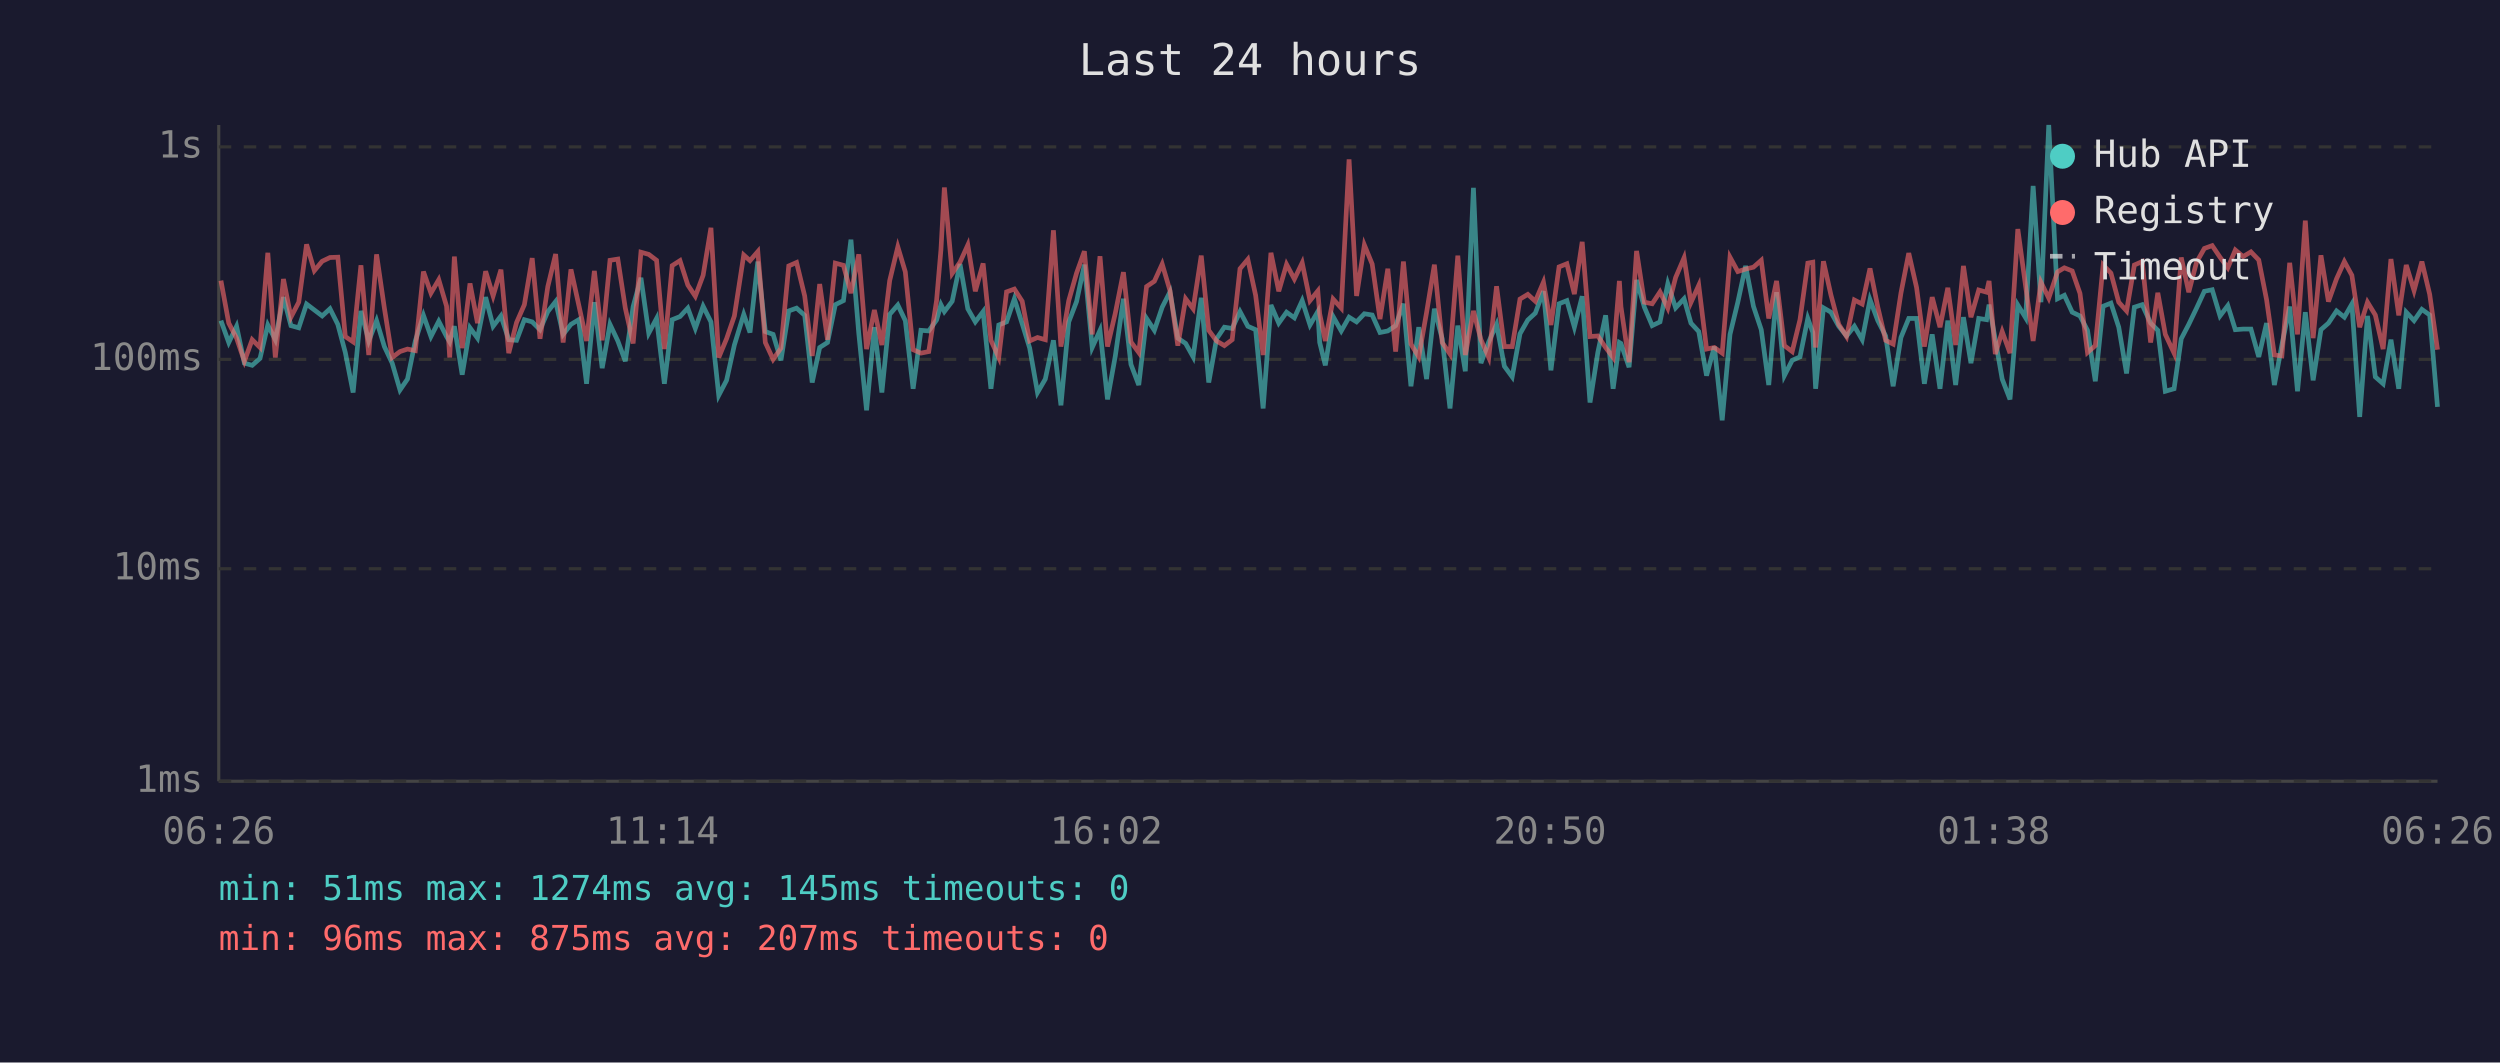
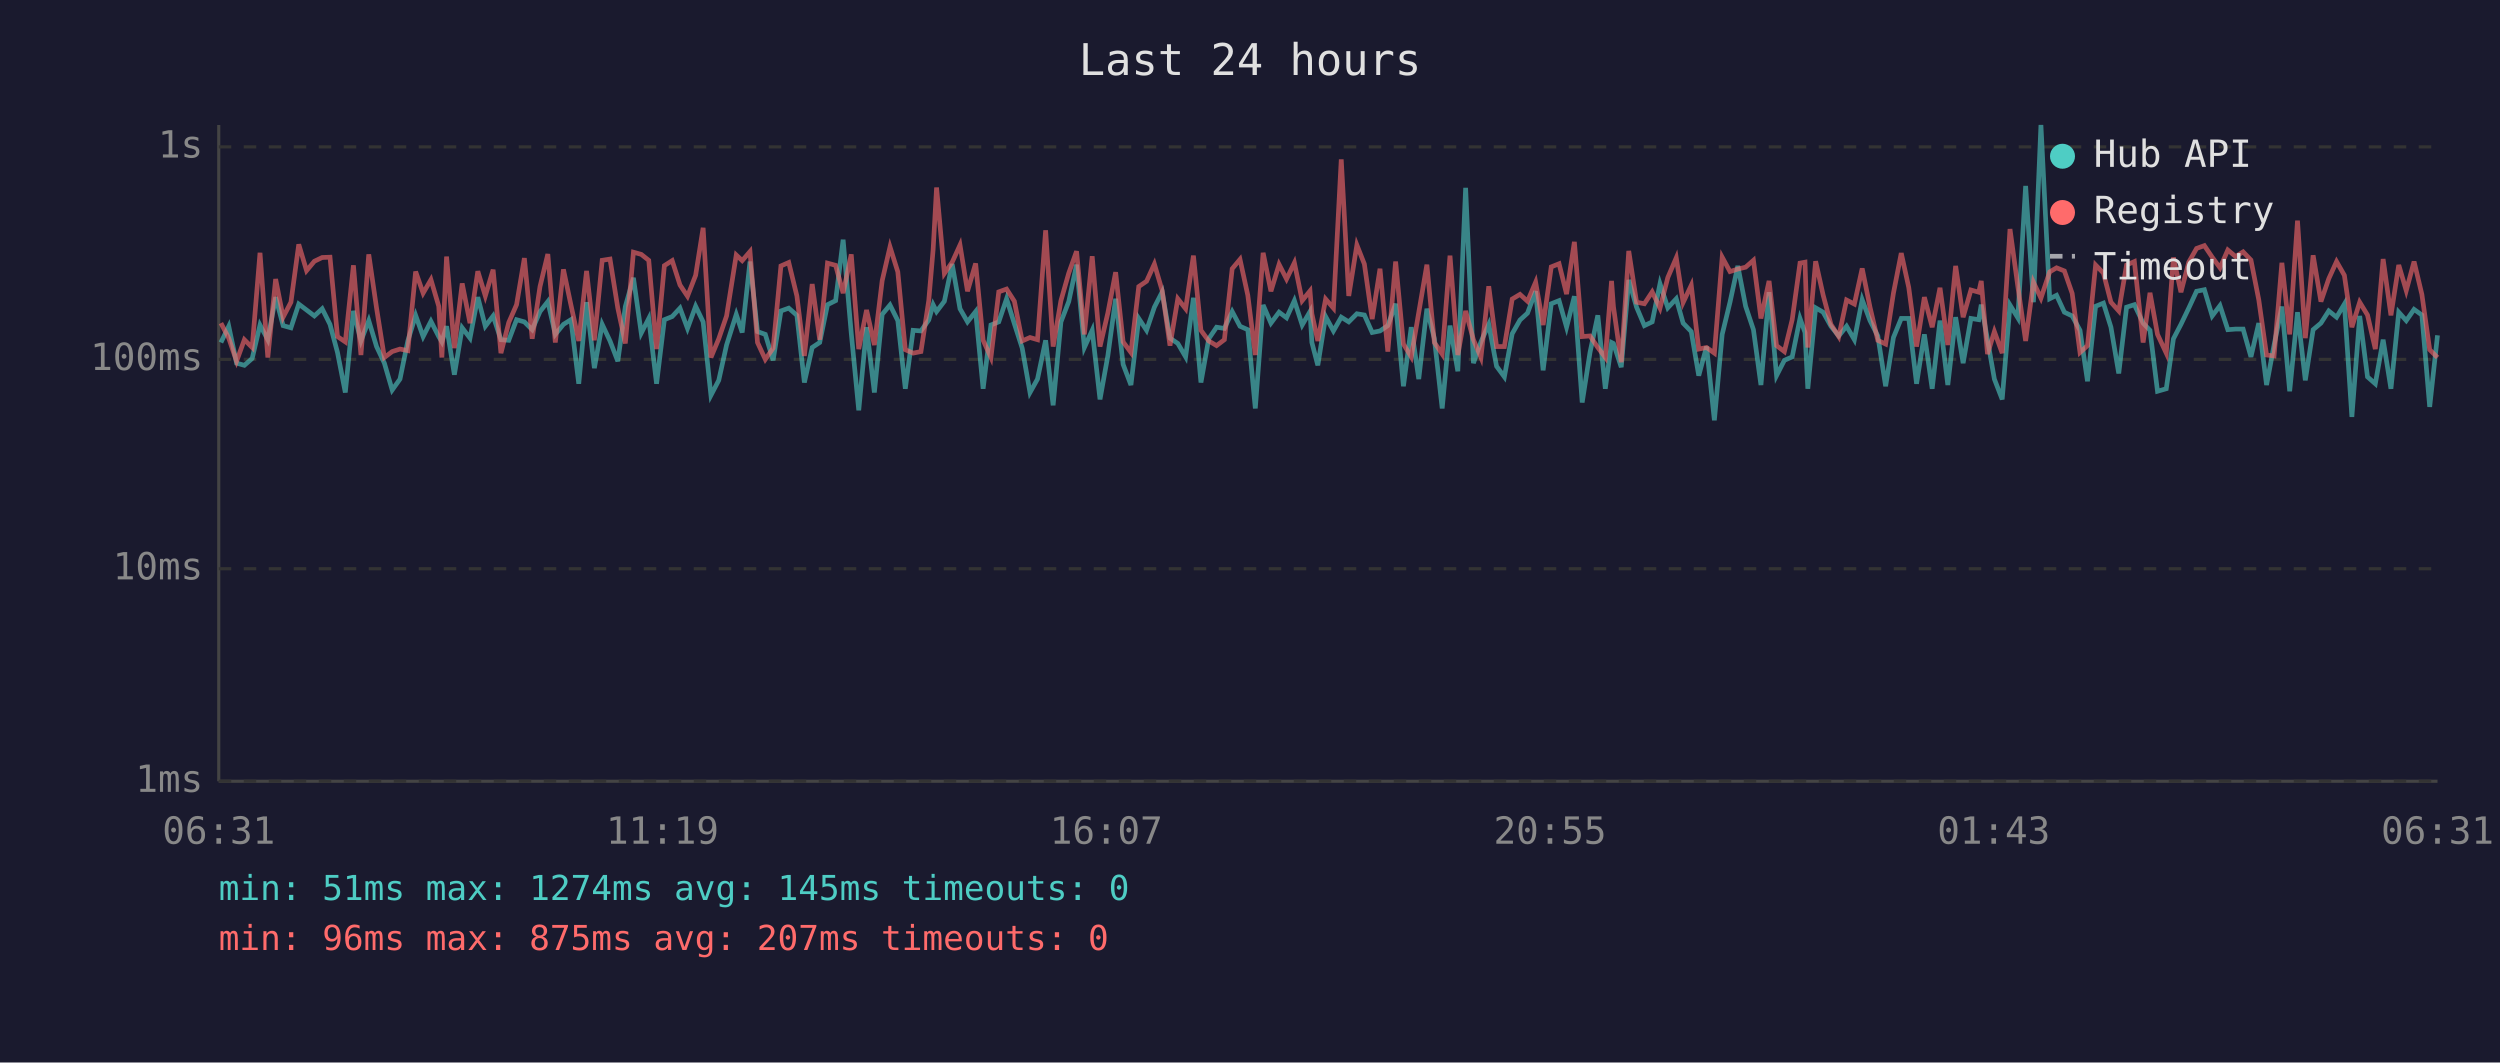
<svg xmlns="http://www.w3.org/2000/svg" viewBox="0 0 800 340" font-family="monospace" font-size="12">
  <rect width="800" height="340" fill="#1a1a2e" />
  <text x="400" y="24" fill="#e0e0e0" font-size="14" text-anchor="middle">Last 24 hours</text>
  <line x1="70" y1="40" x2="70" y2="250" stroke="#444" stroke-width="1" />
  <line x1="70" y1="250" x2="780" y2="250" stroke="#444" stroke-width="1" />
  <line x1="70" y1="250" x2="780" y2="250" stroke="#333" stroke-width="1" stroke-dasharray="4" />
  <text x="65" y="250" fill="#888" text-anchor="end" dominant-baseline="middle">1ms</text>
  <line x1="70" y1="182" x2="780" y2="182" stroke="#333" stroke-width="1" stroke-dasharray="4" />
  <text x="65" y="182" fill="#888" text-anchor="end" dominant-baseline="middle">10ms</text>
  <line x1="70" y1="115" x2="780" y2="115" stroke="#333" stroke-width="1" stroke-dasharray="4" />
  <text x="65" y="115" fill="#888" text-anchor="end" dominant-baseline="middle">100ms</text>
  <line x1="70" y1="47" x2="780" y2="47" stroke="#333" stroke-width="1" stroke-dasharray="4" />
  <text x="65" y="47" fill="#888" text-anchor="end" dominant-baseline="middle">1s</text>
-   <text x="70" y="270" fill="#888" text-anchor="middle">06:26</text>
-   <text x="212" y="270" fill="#888" text-anchor="middle">11:14</text>
-   <text x="354" y="270" fill="#888" text-anchor="middle">16:02</text>
-   <text x="496" y="270" fill="#888" text-anchor="middle">20:50</text>
-   <text x="638" y="270" fill="#888" text-anchor="middle">01:38</text>
-   <text x="780" y="270" fill="#888" text-anchor="middle">06:26</text>
-   <polyline points="70.7,102.6 73.2,109.6 75.7,104.4 78.2,116.2 80.7,116.9 83.2,114.7 85.7,104.0 88.1,108.7 90.7,95.1 93.1,104.2 95.6,104.9 98.1,97.3 100.6,99.2 103.1,101.1 105.6,98.8 108.1,103.8 110.5,112.8 113.0,125.6 115.5,99.5 118.0,109.1 120.5,102.6 123.0,110.9 125.5,116.2 128.0,124.8 130.4,121.3 132.9,109.1 135.5,100.9 137.9,107.7 140.4,102.8 142.9,107.7 143.9,109.4 145.4,104.4 147.9,119.9 150.4,104.9 152.8,108.2 155.4,95.1 157.8,104.4 160.3,101.1 162.8,108.7 165.3,108.9 167.8,102.3 170.3,103.0 172.8,105.5 175.3,99.7 177.8,96.5 180.2,107.0 182.7,103.8 185.2,102.3 187.7,122.8 190.2,96.7 192.7,117.8 195.2,103.8 197.7,109.1 200.1,115.6 202.6,98.1 205.1,88.9 207.6,106.6 210.1,101.9 212.6,122.8 215.1,102.3 217.6,101.3 220.1,98.6 222.5,105.1 225.0,98.0 227.5,103.0 230.0,126.5 232.5,121.7 235.0,110.4 238.0,100.6 240.0,106.4 242.5,83.7 244.9,106.1 247.4,107.0 249.9,115.3 252.4,99.5 254.9,98.6 257.5,100.9 259.9,122.4 262.3,111.2 264.8,109.6 267.3,97.5 269.9,96.2 272.3,76.7 274.8,106.6 277.3,131.3 279.8,104.7 282.2,125.6 284.7,100.6 287.3,97.6 289.7,102.6 292.2,124.4 294.7,105.7 297.2,105.9 299.7,102.4 301.1,97.5 302.2,99.7 304.7,96.4 307.2,84.5 309.7,98.8 312.1,103.0 314.6,99.7 317.1,124.4 319.6,104.0 322.1,103.0 324.6,95.6 327.1,103.6 329.5,111.4 332.0,125.6 334.5,121.3 337.1,108.9 339.5,129.7 342.0,103.0 344.5,96.5 347.0,84.7 349.5,111.2 352.0,105.7 354.4,127.8 356.9,113.9 359.5,95.6 361.9,116.6 364.4,123.2 366.9,101.9 369.4,105.7 371.9,98.3 374.4,93.4 376.9,108.2 379.4,109.9 381.8,114.2 384.4,95.3 386.8,122.4 389.3,108.4 391.8,104.7 394.3,105.1 396.8,99.7 399.3,104.4 401.8,105.5 404.2,130.7 406.7,97.6 409.2,103.4 411.7,99.9 414.2,101.7 416.7,96.2 419.2,104.0 421.7,99.7 422.3,109.6 424.1,116.9 426.6,101.3 429.2,105.9 431.7,101.5 434.1,103.0 436.6,100.4 439.1,100.8 441.6,106.4 444.1,105.9 446.6,104.2 449.1,97.2 451.5,123.6 454.0,104.7 456.5,121.3 459.0,98.8 461.5,108.4 464.0,130.7 466.5,104.2 468.9,118.8 471.5,60.1 473.9,116.2 476.4,109.4 478.9,103.8 481.4,117.2 483.9,120.6 486.4,106.8 488.9,102.4 491.3,100.2 493.9,93.2 496.3,118.5 498.9,97.2 501.4,96.2 503.8,104.7 506.3,94.8 508.8,128.8 511.3,112.8 513.8,100.9 516.2,124.4 518.2,109.6 518.7,109.9 521.3,117.5 523.7,89.6 526.2,98.3 528.7,104.2 531.2,103.0 533.7,90.8 536.2,98.5 538.9,95.6 541.1,103.4 543.6,106.1 546.1,120.2 548.6,110.9 551.1,134.5 553.6,107.0 556.1,96.7 558.6,85.1 561.1,98.0 563.6,105.5 566.0,123.2 568.5,93.5 571.0,120.2 573.5,115.3 576.0,114.2 578.5,101.9 580.1,106.4 581.0,124.4 583.5,98.5 585.9,99.9 588.4,104.4 590.9,107.5 593.4,104.4 595.9,108.7 598.4,95.9 600.9,102.6 603.4,107.5 605.8,123.6 608.3,108.0 610.8,101.9 613.3,101.9 615.8,122.8 618.3,107.0 620.8,124.4 623.3,102.6 625.8,123.2 628.3,101.5 630.7,116.2 633.2,101.9 635.7,102.3 636.5,97.5 638.5,108.7 640.7,121.3 643.2,127.8 645.7,97.6 648.2,101.7 650.6,59.5 653.1,96.7 655.6,40.0 658.4,95.6 660.6,94.5 663.1,99.9 665.6,101.1 668.0,105.7 670.5,122.0 673.0,98.0 675.5,97.0 678.0,104.7 680.5,119.5 683.0,98.3 685.5,97.5 688.2,103.4 690.5,105.7 692.9,125.2 695.7,124.4 698.0,108.4 700.4,103.8 702.9,98.6 705.4,93.2 707.9,92.7 710.4,101.1 712.9,97.8 715.3,105.5 717.8,105.3 720.3,105.3 722.8,114.2 725.3,103.4 727.8,123.2 730.2,110.4 732.7,98.1 735.2,125.2 737.7,99.9 740.2,121.7 742.7,105.5 745.1,103.4 747.7,99.5 750.2,101.5 752.6,97.3 755.1,133.4 757.6,101.1 760.1,120.6 762.6,122.8 765.1,108.7 767.6,124.4 770.0,99.9 772.5,102.6 775.0,99.0 777.5,100.8 780.0,130.2" fill="none" stroke="#4ecdc4" stroke-width="1.5" opacity="0.6" />
-   <polyline points="70.7,89.8 73.2,103.4 75.7,108.2 78.2,115.6 80.7,108.7 83.2,111.2 85.7,80.9 88.1,114.4 90.7,89.3 93.1,101.5 95.6,96.7 98.1,78.2 100.6,86.6 103.1,83.6 105.6,82.4 108.1,82.3 110.5,107.7 113.0,109.4 115.5,84.9 118.0,113.6 120.5,81.4 123.0,98.6 125.5,114.4 128.0,112.5 130.4,111.7 132.9,112.2 135.5,86.9 137.9,93.8 140.4,89.5 142.9,98.0 143.9,114.4 145.4,82.1 147.9,111.4 150.4,90.7 152.8,103.4 155.4,86.8 157.8,94.7 160.3,86.3 162.8,113.0 165.3,103.2 167.8,97.5 170.3,82.6 172.8,108.4 175.3,91.7 177.8,81.3 180.2,109.6 182.7,86.2 185.2,97.6 187.7,109.1 190.2,86.7 192.7,108.9 195.2,83.3 197.7,82.9 200.1,98.6 202.6,109.9 205.1,80.7 207.6,81.4 210.1,83.3 212.6,111.7 215.1,85.0 217.6,83.4 220.1,91.2 222.5,94.8 225.0,88.1 227.5,72.9 230.0,114.4 232.5,108.4 235.0,101.1 238.0,81.6 240.0,83.4 242.5,80.5 244.9,109.6 247.4,115.0 249.9,111.4 252.4,85.1 254.9,84.0 257.5,94.7 259.9,113.9 262.3,90.9 264.8,108.7 267.3,84.2 269.9,84.9 272.3,93.8 274.8,81.4 277.3,111.7 279.8,99.2 282.2,110.4 284.7,89.8 287.3,79.0 289.7,87.0 292.2,111.9 294.7,113.0 297.2,112.5 299.7,96.2 301.1,79.9 302.2,60.0 304.7,87.5 307.2,83.9 309.7,78.4 312.1,93.2 314.6,84.3 317.1,108.9 319.6,114.4 322.1,93.4 324.6,92.5 327.1,96.4 329.5,109.1 332.0,108.0 334.5,108.7 337.1,73.7 339.5,110.9 342.0,96.2 344.5,87.4 347.0,80.4 349.5,107.0 352.0,82.0 354.4,110.9 356.9,100.2 359.5,87.1 361.9,109.4 364.4,112.8 366.9,91.7 369.4,90.0 371.9,84.5 374.4,93.0 376.9,110.6 379.4,95.6 381.8,98.8 384.4,81.8 386.8,105.7 389.3,109.1 391.8,110.6 394.3,108.7 396.8,86.0 399.3,83.0 401.8,94.5 404.2,113.6 406.7,80.9 409.2,93.2 411.7,84.6 414.2,89.3 416.7,84.1 419.2,96.2 421.7,93.1 422.3,100.4 424.1,109.1 426.6,95.7 429.2,98.6 431.7,51.0 434.1,94.7 436.6,78.4 439.1,84.5 441.6,102.1 444.1,86.0 446.6,112.5 449.1,83.7 451.5,110.1 454.0,114.2 456.5,100.0 459.0,84.7 461.5,109.6 464.0,113.3 466.5,81.8 468.9,113.6 471.5,99.5 473.9,108.7 476.4,114.4 478.9,91.6 481.4,110.9 483.9,110.9 486.4,95.7 488.9,94.2 491.3,96.4 493.9,90.3 496.3,104.0 498.9,85.4 501.4,84.4 503.8,94.1 506.3,77.4 508.8,107.7 511.3,107.5 513.8,111.2 516.2,114.4 518.2,89.9 518.7,98.1 521.3,115.9 523.7,80.3 526.2,96.7 528.7,97.2 531.2,93.4 533.7,98.6 536.2,88.8 538.9,82.5 541.1,96.8 543.6,91.3 546.1,111.7 548.6,111.2 551.1,113.0 553.6,82.3 556.1,86.9 558.6,86.1 561.1,85.5 563.6,83.3 566.0,101.9 568.5,89.9 571.0,110.6 573.5,112.5 576.0,102.3 578.5,84.2 580.1,83.9 581.0,111.2 583.5,83.6 585.9,94.4 588.4,103.8 590.9,107.7 593.4,96.0 595.9,97.3 598.4,85.9 600.9,98.3 603.4,108.9 605.8,110.1 608.3,93.8 610.8,81.0 613.3,92.0 615.8,110.9 618.3,95.1 620.8,104.7 623.3,92.1 625.8,110.4 628.3,85.1 630.7,101.5 633.2,92.8 635.7,93.5 636.5,89.9 638.5,113.3 640.7,106.1 643.2,113.0 645.7,73.3 648.2,91.6 650.6,109.1 653.1,90.3 655.6,95.4 658.4,87.0 660.6,85.7 663.1,86.7 665.6,93.9 668.0,112.8 670.5,110.6 673.0,84.8 675.5,87.4 678.0,96.7 680.5,99.5 683.0,84.8 685.5,83.7 688.2,109.6 690.5,93.7 692.9,107.0 695.7,113.0 698.0,82.4 700.4,93.5 702.9,83.9 705.4,79.5 707.9,78.6 710.4,82.3 712.9,85.7 715.3,80.0 717.8,82.1 720.3,80.6 722.8,83.2 725.3,95.9 727.8,113.6 730.2,113.9 732.7,84.1 735.2,107.0 737.7,70.6 740.2,108.2 742.7,81.7 745.1,96.5 747.7,89.2 750.2,83.7 752.6,88.1 755.1,104.7 757.6,96.7 760.1,100.8 762.6,111.7 765.1,82.9 767.6,100.9 770.0,84.8 772.5,93.0 775.0,83.7 777.5,94.2 780.0,111.9" fill="none" stroke="#ff6b6b" stroke-width="1.5" opacity="0.6" />
+   <text x="70" y="270" fill="#888" text-anchor="middle">06:31</text>
+   <text x="212" y="270" fill="#888" text-anchor="middle">11:19</text>
+   <text x="354" y="270" fill="#888" text-anchor="middle">16:07</text>
+   <text x="496" y="270" fill="#888" text-anchor="middle">20:55</text>
+   <text x="638" y="270" fill="#888" text-anchor="middle">01:43</text>
+   <text x="780" y="270" fill="#888" text-anchor="middle">06:31</text>
+   <polyline points="70.7,109.6 73.2,104.4 75.7,116.2 78.2,116.9 80.7,114.7 83.2,104.0 85.7,108.7 88.2,95.1 90.6,104.2 93.1,104.9 95.6,97.3 98.1,99.2 100.6,101.1 103.1,98.8 105.6,103.8 108.0,112.8 110.5,125.6 113.1,99.5 115.5,109.1 118.0,102.6 120.5,110.9 123.0,116.2 125.5,124.8 128.0,121.3 130.5,109.1 133.0,100.9 135.4,107.7 137.9,102.8 140.4,107.7 141.4,109.4 142.9,104.4 145.4,119.9 147.9,104.9 150.4,108.2 152.9,95.1 155.3,104.4 157.8,101.1 160.3,108.7 162.8,108.9 165.3,102.3 167.8,103.0 170.3,105.5 172.8,99.7 175.3,96.5 177.7,107.0 180.3,103.8 182.7,102.3 185.2,122.8 187.7,96.7 190.2,117.8 192.7,103.8 195.2,109.1 197.7,115.6 200.1,98.1 202.7,88.9 205.2,106.6 207.6,101.9 210.1,122.8 212.6,102.3 215.1,101.3 217.6,98.6 220.0,105.1 222.6,98.0 225.0,103.0 227.5,126.5 230.0,121.7 232.5,110.4 235.6,100.6 237.5,106.4 240.0,83.7 242.4,106.1 244.9,107.0 247.4,115.3 249.9,99.5 252.4,98.6 255.0,100.9 257.4,122.4 259.9,111.2 262.3,109.6 264.8,97.5 267.4,96.2 269.8,76.7 272.4,106.6 274.8,131.3 277.3,104.7 279.8,125.6 282.3,100.6 284.8,97.6 287.3,102.6 289.7,124.4 292.2,105.7 294.7,105.9 297.2,102.4 298.6,97.5 299.7,99.7 302.2,96.4 304.7,84.5 307.2,98.8 309.6,103.0 312.2,99.7 314.6,124.4 317.1,104.0 319.6,103.0 322.1,95.6 324.6,103.6 327.1,111.4 329.6,125.6 332.0,121.3 334.6,108.9 337.0,129.7 339.5,103.0 342.0,96.5 344.5,84.7 347.0,111.2 349.5,105.7 352.0,127.8 354.5,113.9 357.0,95.6 359.4,116.6 361.9,123.2 364.4,101.9 366.9,105.7 369.4,98.3 371.9,93.4 374.4,108.2 376.9,109.9 379.4,114.2 381.9,95.3 384.3,122.4 386.8,108.4 389.3,104.7 391.8,105.1 394.3,99.7 396.8,104.4 399.3,105.5 401.7,130.7 404.2,97.6 406.7,103.4 409.3,99.9 411.7,101.7 414.2,96.2 416.7,104.0 419.2,99.7 419.8,109.6 421.7,116.9 424.2,101.3 426.7,105.9 429.2,101.5 431.6,103.0 434.2,100.4 436.6,100.8 439.1,106.4 441.6,105.9 444.1,104.2 446.6,97.2 449.1,123.6 451.6,104.7 454.0,121.3 456.6,98.8 459.0,108.4 461.5,130.7 464.0,104.2 466.5,118.8 469.0,60.1 471.5,116.2 473.9,109.4 476.4,103.8 478.9,117.2 481.4,120.6 483.9,106.8 486.4,102.4 488.8,100.2 491.4,93.2 493.8,118.5 496.4,97.2 498.9,96.2 501.3,104.7 503.8,94.8 506.3,128.8 508.8,112.8 511.3,100.9 513.7,124.4 515.7,109.6 516.3,109.9 518.8,117.5 521.2,89.6 523.7,98.3 526.2,104.2 528.7,103.0 531.2,90.8 533.7,98.5 536.4,95.6 538.6,103.4 541.2,106.1 543.6,120.2 546.1,110.9 548.6,134.5 551.1,107.0 553.6,96.7 556.1,85.1 558.6,98.0 561.1,105.5 563.5,123.2 566.1,93.5 568.5,120.2 571.0,115.3 573.5,114.2 576.0,101.9 577.6,106.4 578.5,124.4 581.0,98.5 583.4,99.9 585.9,104.4 588.4,107.5 590.9,104.4 593.4,108.7 595.9,95.9 598.4,102.6 600.9,107.5 603.4,123.6 605.9,108.0 608.4,101.9 610.8,101.9 613.3,122.8 615.8,107.0 618.3,124.4 620.8,102.6 623.3,123.2 625.8,101.5 628.2,116.2 630.7,101.9 633.2,102.3 634.0,97.5 636.0,108.7 638.2,121.3 640.7,127.8 643.2,97.6 645.7,101.7 648.2,59.5 650.7,96.7 653.1,40.0 655.9,95.6 658.1,94.5 660.6,99.9 663.1,101.1 665.6,105.7 668.0,122.0 670.6,98.0 673.1,97.0 675.5,104.7 678.0,119.5 680.5,98.3 683.0,97.5 685.8,103.4 688.0,105.7 690.4,125.2 693.2,124.4 695.5,108.4 697.9,103.8 700.4,98.6 702.9,93.2 705.4,92.7 707.9,101.1 710.4,97.8 712.9,105.5 715.4,105.3 717.8,105.3 720.3,114.2 722.8,103.4 725.3,123.2 727.7,110.4 730.2,98.1 732.7,125.2 735.2,99.9 737.7,121.7 740.2,105.5 742.7,103.4 745.2,99.5 747.7,101.5 750.2,97.3 752.6,133.4 755.1,101.1 757.6,120.6 760.1,122.8 762.6,108.7 765.1,124.4 767.6,99.9 770.0,102.6 772.5,99.0 775.0,100.8 777.5,130.2 780.0,107.3" fill="none" stroke="#4ecdc4" stroke-width="1.5" opacity="0.6" />
+   <polyline points="70.7,103.4 73.2,108.2 75.7,115.6 78.2,108.7 80.7,111.2 83.2,80.9 85.7,114.4 88.2,89.3 90.6,101.5 93.1,96.7 95.6,78.2 98.1,86.6 100.6,83.6 103.1,82.4 105.6,82.3 108.0,107.7 110.5,109.4 113.1,84.9 115.5,113.6 118.0,81.4 120.5,98.6 123.0,114.4 125.5,112.5 128.0,111.7 130.5,112.2 133.0,86.9 135.4,93.8 137.9,89.5 140.4,98.0 141.4,114.4 142.9,82.1 145.4,111.4 147.9,90.7 150.4,103.4 152.9,86.8 155.3,94.7 157.8,86.3 160.3,113.0 162.8,103.2 165.3,97.5 167.8,82.6 170.3,108.4 172.8,91.7 175.3,81.3 177.7,109.6 180.3,86.2 182.7,97.6 185.2,109.1 187.7,86.7 190.2,108.9 192.7,83.3 195.2,82.9 197.7,98.6 200.1,109.9 202.7,80.7 205.2,81.4 207.6,83.3 210.1,111.7 212.6,85.0 215.1,83.4 217.6,91.2 220.0,94.8 222.6,88.1 225.0,72.9 227.5,114.4 230.0,108.4 232.5,101.1 235.6,81.6 237.5,83.4 240.0,80.5 242.4,109.6 244.9,115.0 247.4,111.4 249.9,85.1 252.4,84.0 255.0,94.7 257.4,113.9 259.9,90.9 262.3,108.7 264.8,84.2 267.4,84.9 269.8,93.8 272.4,81.4 274.8,111.7 277.3,99.2 279.8,110.4 282.3,89.8 284.8,79.0 287.3,87.0 289.7,111.9 292.2,113.0 294.7,112.5 297.2,96.2 298.6,79.9 299.7,60.0 302.2,87.5 304.7,83.9 307.2,78.4 309.6,93.2 312.2,84.3 314.6,108.9 317.1,114.4 319.6,93.4 322.1,92.5 324.6,96.4 327.1,109.1 329.6,108.0 332.0,108.7 334.6,73.7 337.0,110.9 339.5,96.2 342.0,87.4 344.5,80.4 347.0,107.0 349.5,82.0 352.0,110.9 354.5,100.2 357.0,87.1 359.4,109.4 361.9,112.8 364.4,91.7 366.9,90.0 369.4,84.5 371.9,93.0 374.4,110.6 376.9,95.6 379.4,98.8 381.9,81.8 384.3,105.7 386.8,109.1 389.3,110.6 391.8,108.7 394.3,86.0 396.8,83.0 399.3,94.5 401.7,113.6 404.2,80.9 406.7,93.2 409.3,84.6 411.7,89.3 414.2,84.1 416.7,96.2 419.2,93.1 419.8,100.4 421.7,109.1 424.2,95.7 426.7,98.6 429.2,51.0 431.6,94.7 434.2,78.4 436.6,84.5 439.1,102.1 441.6,86.0 444.1,112.5 446.6,83.7 449.1,110.1 451.6,114.2 454.0,100.0 456.6,84.7 459.0,109.6 461.5,113.3 464.0,81.8 466.5,113.6 469.0,99.5 471.5,108.7 473.9,114.4 476.4,91.6 478.9,110.9 481.4,110.9 483.9,95.7 486.4,94.2 488.8,96.4 491.4,90.3 493.8,104.0 496.4,85.4 498.9,84.4 501.3,94.1 503.8,77.4 506.3,107.7 508.8,107.5 511.3,111.2 513.7,114.4 515.7,89.9 516.3,98.1 518.8,115.9 521.2,80.3 523.7,96.7 526.2,97.2 528.7,93.4 531.2,98.6 533.7,88.8 536.4,82.5 538.6,96.8 541.2,91.3 543.6,111.7 546.1,111.2 548.6,113.0 551.1,82.3 553.6,86.9 556.1,86.1 558.6,85.5 561.1,83.3 563.5,101.9 566.1,89.9 568.5,110.6 571.0,112.5 573.5,102.3 576.0,84.2 577.6,83.9 578.5,111.2 581.0,83.6 583.4,94.4 585.9,103.8 588.4,107.7 590.9,96.0 593.4,97.3 595.9,85.9 598.4,98.3 600.9,108.9 603.4,110.1 605.9,93.8 608.4,81.0 610.8,92.0 613.3,110.9 615.8,95.1 618.3,104.7 620.8,92.1 623.3,110.4 625.8,85.1 628.2,101.5 630.7,92.8 633.2,93.5 634.0,89.9 636.0,113.3 638.2,106.1 640.7,113.0 643.2,73.3 645.7,91.6 648.2,109.1 650.7,90.3 653.1,95.4 655.9,87.0 658.1,85.7 660.6,86.7 663.1,93.9 665.6,112.8 668.0,110.6 670.6,84.8 673.1,87.4 675.5,96.7 678.0,99.5 680.5,84.8 683.0,83.7 685.8,109.6 688.0,93.7 690.4,107.0 693.2,113.0 695.5,82.4 697.9,93.5 700.4,83.9 702.9,79.5 705.4,78.6 707.9,82.3 710.4,85.7 712.9,80.0 715.4,82.1 717.8,80.6 720.3,83.2 722.8,95.9 725.3,113.6 727.7,113.9 730.2,84.1 732.7,107.0 735.2,70.6 737.7,108.2 740.2,81.7 742.7,96.5 745.2,89.2 747.7,83.7 750.2,88.1 752.6,104.7 755.1,96.7 757.6,100.8 760.1,111.7 762.6,82.9 765.1,100.9 767.6,84.8 770.0,93.0 772.5,83.7 775.0,94.2 777.5,111.9 780.0,114.4" fill="none" stroke="#ff6b6b" stroke-width="1.5" opacity="0.6" />
  <circle cx="660" cy="50" r="4" fill="#4ecdc4" />
  <text x="670" y="50" fill="#e0e0e0" dominant-baseline="middle">Hub API</text>
  <circle cx="660" cy="68" r="4" fill="#ff6b6b" />
  <text x="670" y="68" fill="#e0e0e0" dominant-baseline="middle">Registry</text>
  <line x1="656" y1="82" x2="664" y2="82" stroke="#e0e0e0" stroke-width="1.5" stroke-dasharray="4,3" opacity="0.7" />
  <text x="670" y="86" fill="#e0e0e0" dominant-baseline="middle">Timeout</text>
  <text x="70" y="288" fill="#4ecdc4" font-size="11">min: 51ms  max: 1274ms  avg: 145ms  timeouts: 0</text>
  <text x="70" y="304" fill="#ff6b6b" font-size="11">min: 96ms  max: 875ms  avg: 207ms  timeouts: 0</text>
</svg>
